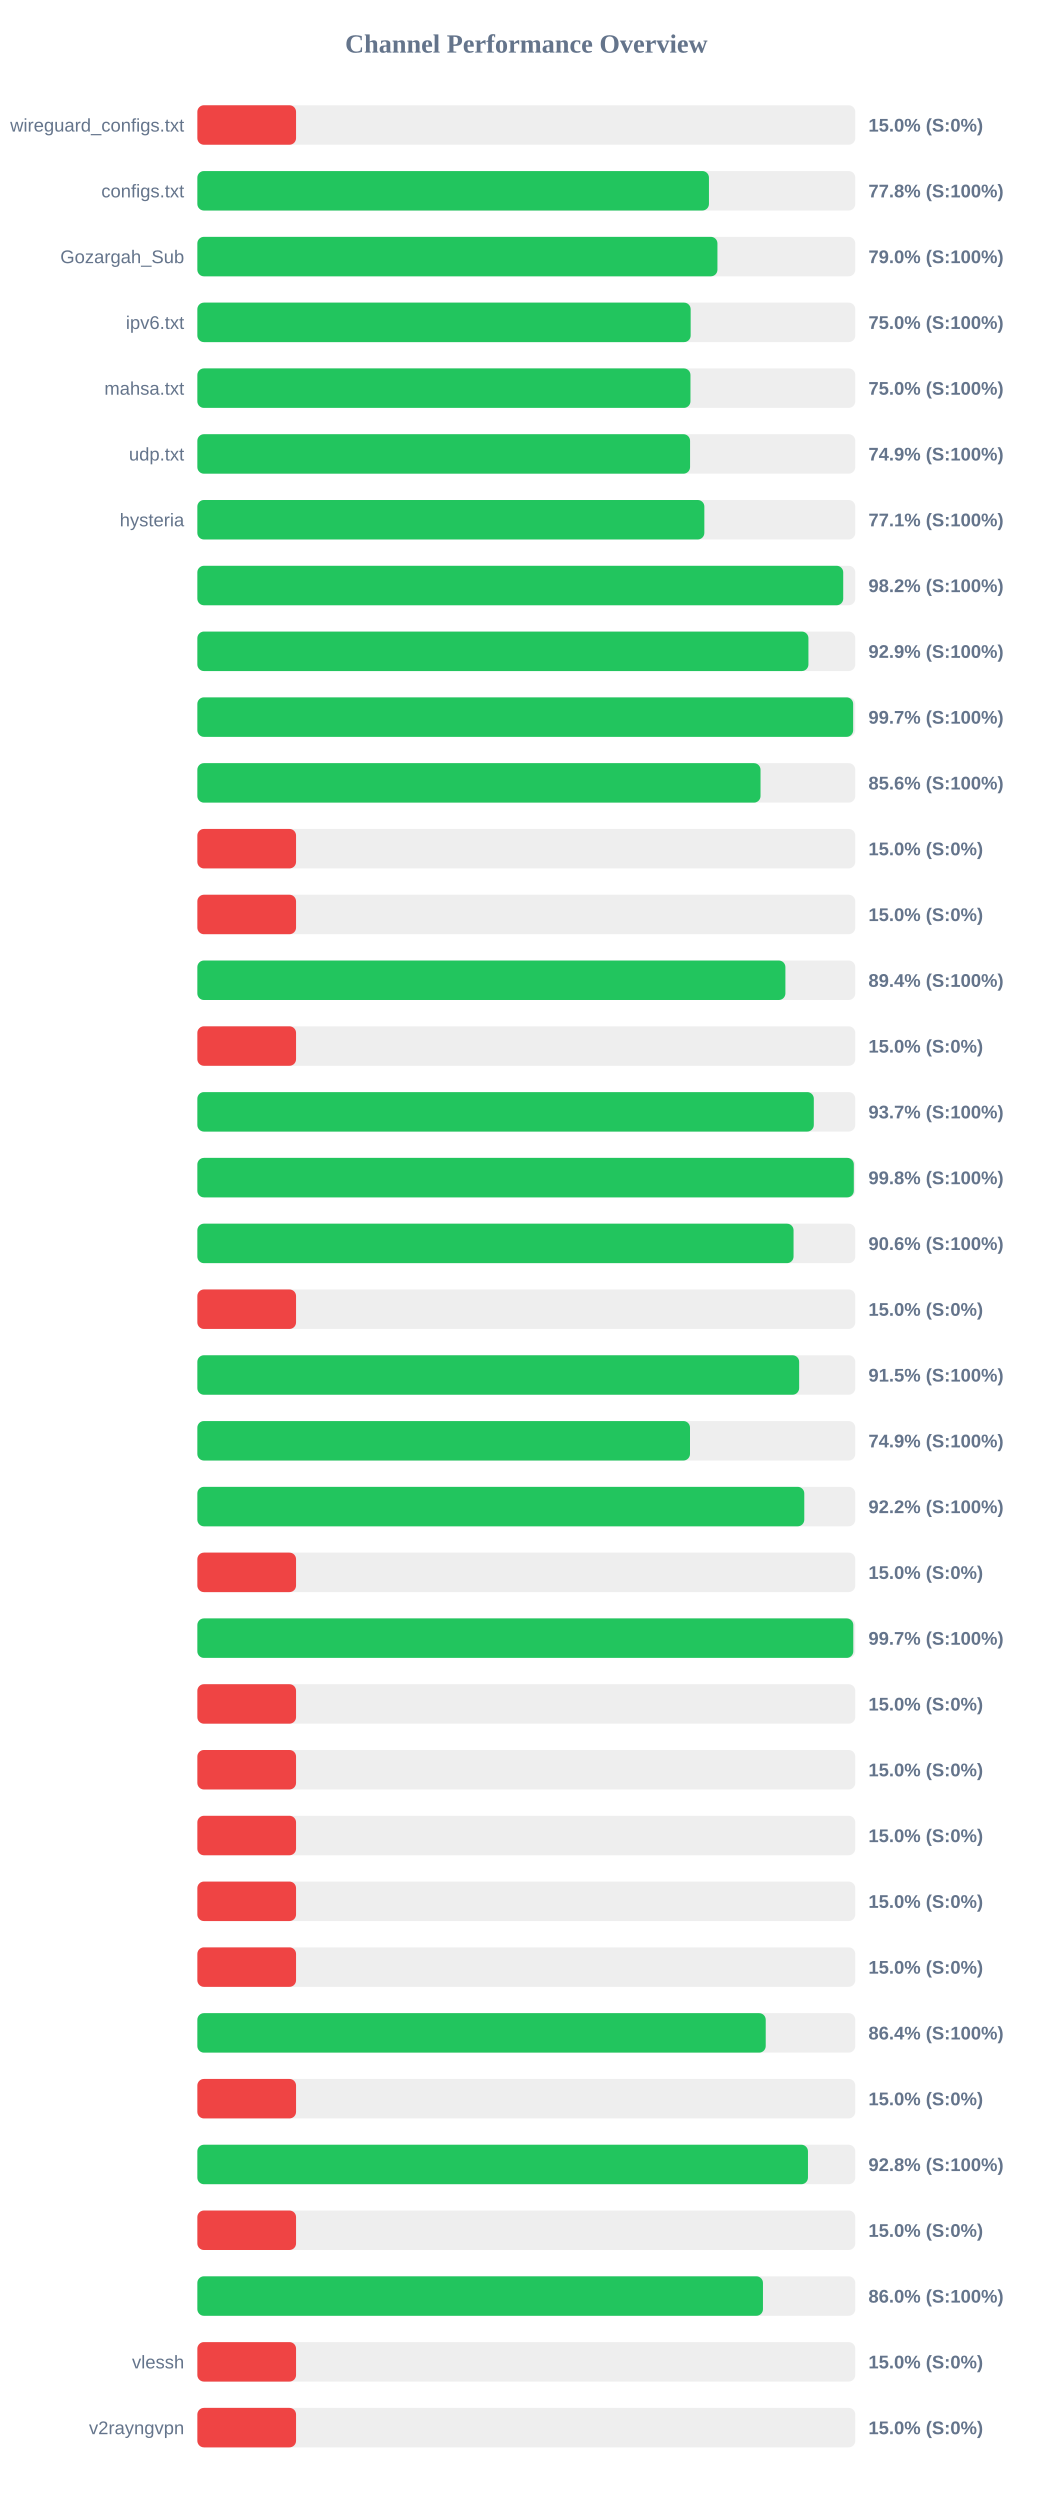
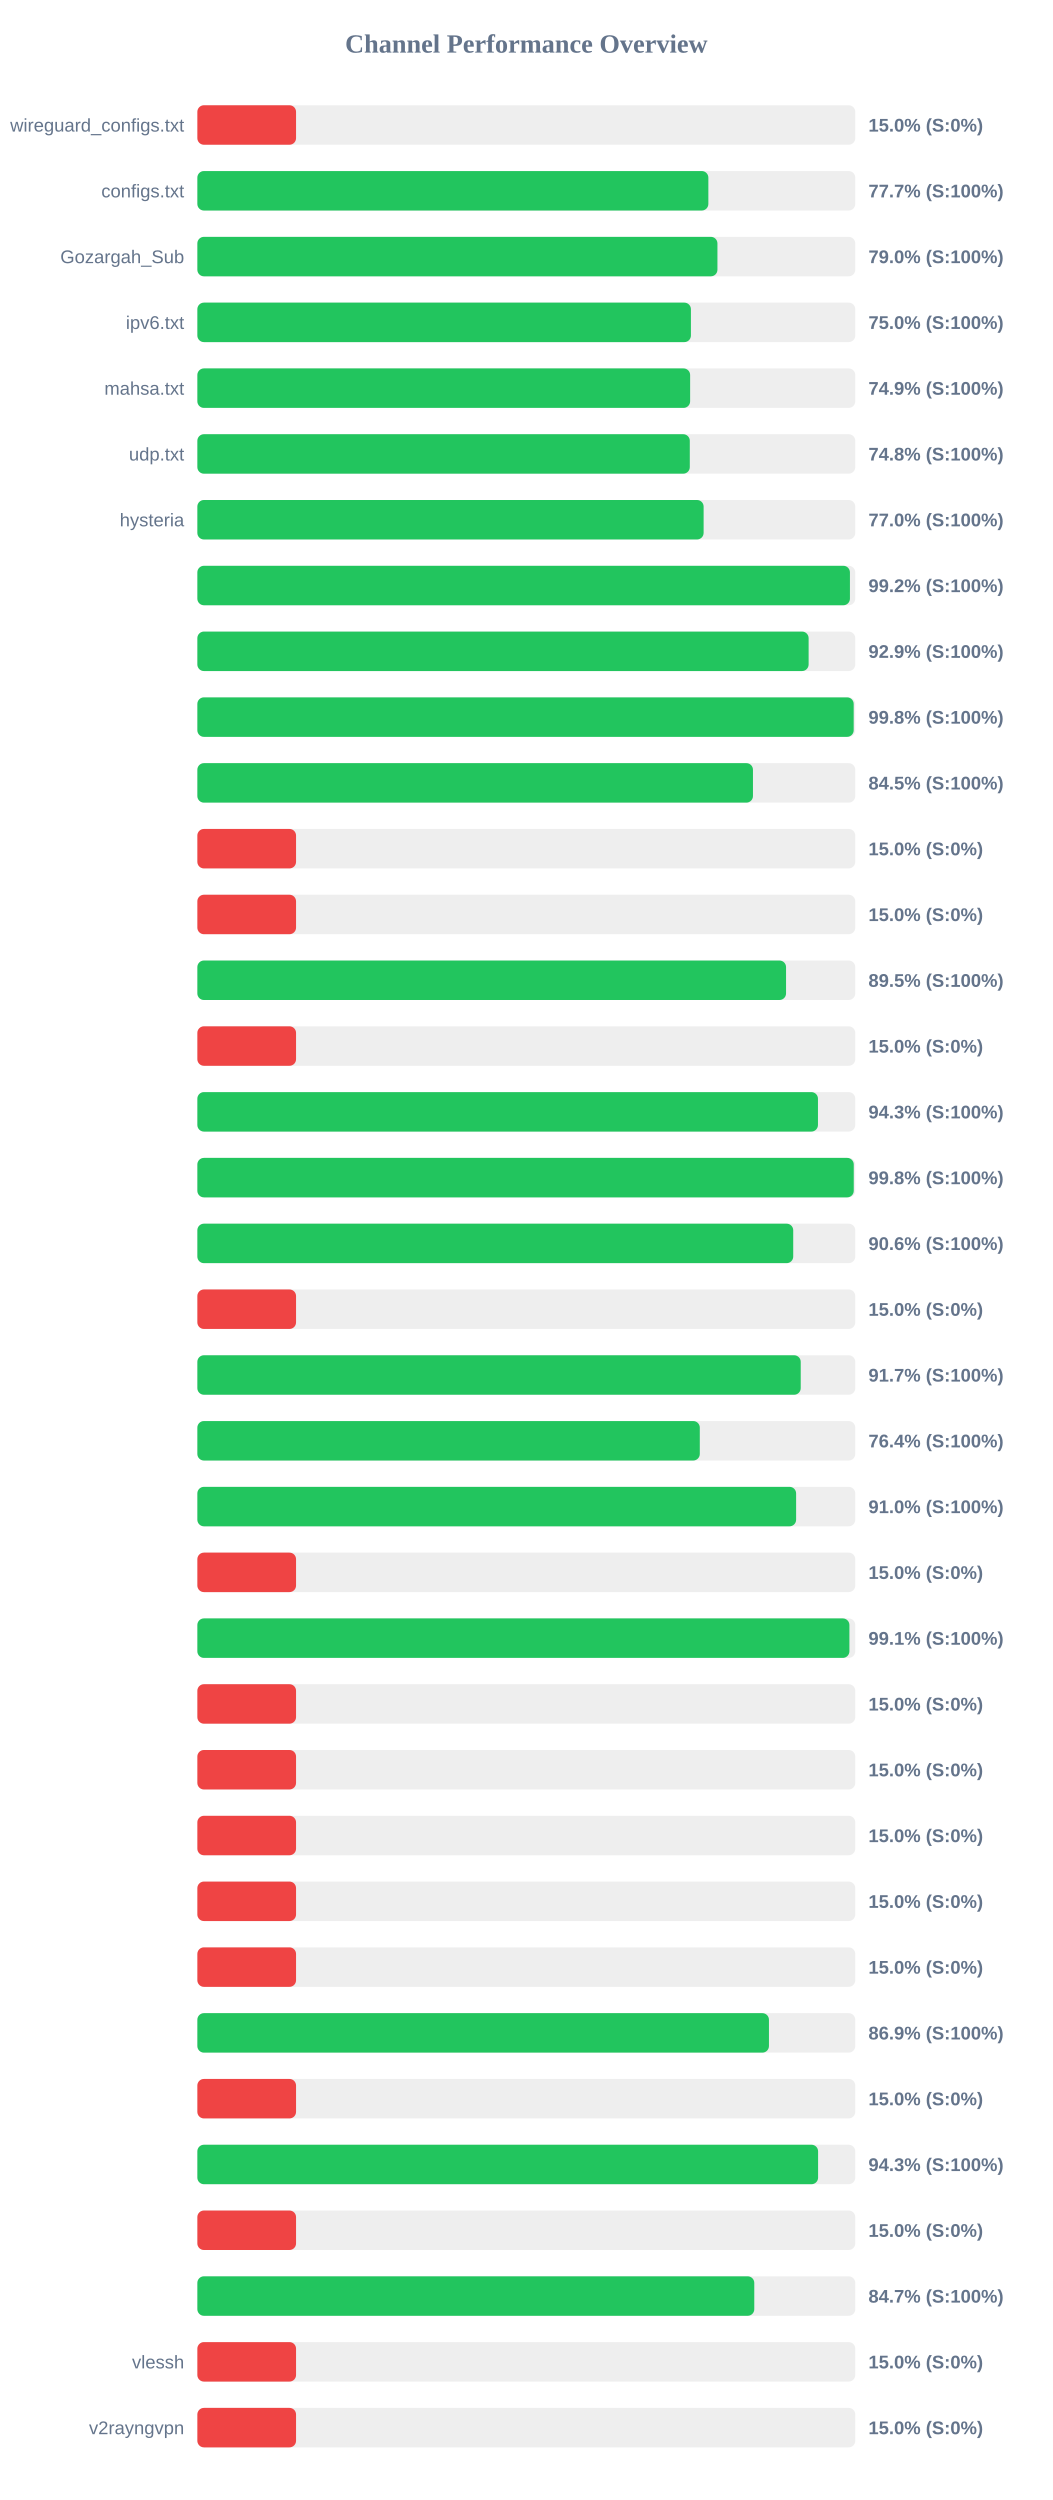
<svg xmlns="http://www.w3.org/2000/svg" width="800" height="1900" version="1.1">
  <style>
        .row { font: 14px Arial; fill: #64748b; }
        .score { font: bold 14px Arial; fill: #64748b; }
    </style>
  <text x="400" y="40" text-anchor="middle" font-size="20px" font-weight="bold" fill="#64748b">Channel Performance Overview</text>
  <rect x="150" y="80" width="500" height="30" fill="#eee" rx="5" />
  <rect x="150" y="80" width="75.0" height="30" fill="#ef4444" rx="5" />
  <text x="140" y="100" text-anchor="end" class="row">wireguard_configs.txt</text>
  <text x="660" y="100" text-anchor="start" class="score">15.0% (S:0%)</text>
  <rect x="150" y="130" width="500" height="30" fill="#eee" rx="5" />
-   <rect x="150" y="130" width="388.8" height="30" fill="#22c55e" rx="5" />
+   <rect x="150" y="130" width="388.35" height="30" fill="#22c55e" rx="5" />
  <text x="140" y="150" text-anchor="end" class="row">configs.txt</text>
-   <text x="660" y="150" text-anchor="start" class="score">77.8% (S:100%)</text>
+   <text x="660" y="150" text-anchor="start" class="score">77.7% (S:100%)</text>
  <rect x="150" y="180" width="500" height="30" fill="#eee" rx="5" />
  <rect x="150" y="180" width="395.25" height="30" fill="#22c55e" rx="5" />
  <text x="140" y="200" text-anchor="end" class="row">Gozargah_Sub</text>
  <text x="660" y="200" text-anchor="start" class="score">79.0% (S:100%)</text>
  <rect x="150" y="230" width="500" height="30" fill="#eee" rx="5" />
-   <rect x="150" y="230" width="374.9" height="30" fill="#22c55e" rx="5" />
+   <rect x="150" y="230" width="375.1" height="30" fill="#22c55e" rx="5" />
  <text x="140" y="250" text-anchor="end" class="row">ipv6.txt</text>
  <text x="660" y="250" text-anchor="start" class="score">75.0% (S:100%)</text>
  <rect x="150" y="280" width="500" height="30" fill="#eee" rx="5" />
-   <rect x="150" y="280" width="374.75" height="30" fill="#22c55e" rx="5" />
+   <rect x="150" y="280" width="374.5" height="30" fill="#22c55e" rx="5" />
  <text x="140" y="300" text-anchor="end" class="row">mahsa.txt</text>
-   <text x="660" y="300" text-anchor="start" class="score">75.0% (S:100%)</text>
+   <text x="660" y="300" text-anchor="start" class="score">74.9% (S:100%)</text>
  <rect x="150" y="330" width="500" height="30" fill="#eee" rx="5" />
-   <rect x="150" y="330" width="374.45" height="30" fill="#22c55e" rx="5" />
+   <rect x="150" y="330" width="374.25" height="30" fill="#22c55e" rx="5" />
  <text x="140" y="350" text-anchor="end" class="row">udp.txt</text>
-   <text x="660" y="350" text-anchor="start" class="score">74.9% (S:100%)</text>
+   <text x="660" y="350" text-anchor="start" class="score">74.8% (S:100%)</text>
  <rect x="150" y="380" width="500" height="30" fill="#eee" rx="5" />
-   <rect x="150" y="380" width="385.3" height="30" fill="#22c55e" rx="5" />
+   <rect x="150" y="380" width="384.75" height="30" fill="#22c55e" rx="5" />
  <text x="140" y="400" text-anchor="end" class="row">hysteria</text>
-   <text x="660" y="400" text-anchor="start" class="score">77.1% (S:100%)</text>
+   <text x="660" y="400" text-anchor="start" class="score">77.0% (S:100%)</text>
  <rect x="150" y="430" width="500" height="30" fill="#eee" rx="5" />
-   <rect x="150" y="430" width="490.85" height="30" fill="#22c55e" rx="5" />
+   <rect x="150" y="430" width="495.95" height="30" fill="#22c55e" rx="5" />
  <text x="140" y="450" text-anchor="end" class="row" />
-   <text x="660" y="450" text-anchor="start" class="score">98.2% (S:100%)</text>
+   <text x="660" y="450" text-anchor="start" class="score">99.2% (S:100%)</text>
  <rect x="150" y="480" width="500" height="30" fill="#eee" rx="5" />
-   <rect x="150" y="480" width="464.4" height="30" fill="#22c55e" rx="5" />
+   <rect x="150" y="480" width="464.55" height="30" fill="#22c55e" rx="5" />
  <text x="140" y="500" text-anchor="end" class="row" />
  <text x="660" y="500" text-anchor="start" class="score">92.9% (S:100%)</text>
  <rect x="150" y="530" width="500" height="30" fill="#eee" rx="5" />
-   <rect x="150" y="530" width="498.4" height="30" fill="#22c55e" rx="5" />
+   <rect x="150" y="530" width="498.8" height="30" fill="#22c55e" rx="5" />
  <text x="140" y="550" text-anchor="end" class="row" />
-   <text x="660" y="550" text-anchor="start" class="score">99.7% (S:100%)</text>
+   <text x="660" y="550" text-anchor="start" class="score">99.8% (S:100%)</text>
  <rect x="150" y="580" width="500" height="30" fill="#eee" rx="5" />
-   <rect x="150" y="580" width="428.0" height="30" fill="#22c55e" rx="5" />
+   <rect x="150" y="580" width="422.25" height="30" fill="#22c55e" rx="5" />
  <text x="140" y="600" text-anchor="end" class="row" />
-   <text x="660" y="600" text-anchor="start" class="score">85.6% (S:100%)</text>
+   <text x="660" y="600" text-anchor="start" class="score">84.5% (S:100%)</text>
  <rect x="150" y="630" width="500" height="30" fill="#eee" rx="5" />
  <rect x="150" y="630" width="75.0" height="30" fill="#ef4444" rx="5" />
  <text x="140" y="650" text-anchor="end" class="row" />
  <text x="660" y="650" text-anchor="start" class="score">15.0% (S:0%)</text>
  <rect x="150" y="680" width="500" height="30" fill="#eee" rx="5" />
  <rect x="150" y="680" width="75.0" height="30" fill="#ef4444" rx="5" />
  <text x="140" y="700" text-anchor="end" class="row" />
  <text x="660" y="700" text-anchor="start" class="score">15.0% (S:0%)</text>
  <rect x="150" y="730" width="500" height="30" fill="#eee" rx="5" />
-   <rect x="150" y="730" width="446.9" height="30" fill="#22c55e" rx="5" />
+   <rect x="150" y="730" width="447.4" height="30" fill="#22c55e" rx="5" />
  <text x="140" y="750" text-anchor="end" class="row" />
-   <text x="660" y="750" text-anchor="start" class="score">89.4% (S:100%)</text>
+   <text x="660" y="750" text-anchor="start" class="score">89.5% (S:100%)</text>
  <rect x="150" y="780" width="500" height="30" fill="#eee" rx="5" />
  <rect x="150" y="780" width="75.0" height="30" fill="#ef4444" rx="5" />
  <text x="140" y="800" text-anchor="end" class="row" />
  <text x="660" y="800" text-anchor="start" class="score">15.0% (S:0%)</text>
  <rect x="150" y="830" width="500" height="30" fill="#eee" rx="5" />
-   <rect x="150" y="830" width="468.5" height="30" fill="#22c55e" rx="5" />
+   <rect x="150" y="830" width="471.65" height="30" fill="#22c55e" rx="5" />
  <text x="140" y="850" text-anchor="end" class="row" />
-   <text x="660" y="850" text-anchor="start" class="score">93.7% (S:100%)</text>
+   <text x="660" y="850" text-anchor="start" class="score">94.3% (S:100%)</text>
  <rect x="150" y="880" width="500" height="30" fill="#eee" rx="5" />
-   <rect x="150" y="880" width="498.9" height="30" fill="#22c55e" rx="5" />
+   <rect x="150" y="880" width="498.85" height="30" fill="#22c55e" rx="5" />
  <text x="140" y="900" text-anchor="end" class="row" />
  <text x="660" y="900" text-anchor="start" class="score">99.8% (S:100%)</text>
  <rect x="150" y="930" width="500" height="30" fill="#eee" rx="5" />
-   <rect x="150" y="930" width="453.1" height="30" fill="#22c55e" rx="5" />
+   <rect x="150" y="930" width="452.85" height="30" fill="#22c55e" rx="5" />
  <text x="140" y="950" text-anchor="end" class="row" />
  <text x="660" y="950" text-anchor="start" class="score">90.6% (S:100%)</text>
  <rect x="150" y="980" width="500" height="30" fill="#eee" rx="5" />
  <rect x="150" y="980" width="75.0" height="30" fill="#ef4444" rx="5" />
  <text x="140" y="1000" text-anchor="end" class="row" />
  <text x="660" y="1000" text-anchor="start" class="score">15.0% (S:0%)</text>
  <rect x="150" y="1030" width="500" height="30" fill="#eee" rx="5" />
-   <rect x="150" y="1030" width="457.35" height="30" fill="#22c55e" rx="5" />
+   <rect x="150" y="1030" width="458.55" height="30" fill="#22c55e" rx="5" />
  <text x="140" y="1050" text-anchor="end" class="row" />
-   <text x="660" y="1050" text-anchor="start" class="score">91.5% (S:100%)</text>
+   <text x="660" y="1050" text-anchor="start" class="score">91.7% (S:100%)</text>
  <rect x="150" y="1080" width="500" height="30" fill="#eee" rx="5" />
-   <rect x="150" y="1080" width="374.4" height="30" fill="#22c55e" rx="5" />
+   <rect x="150" y="1080" width="381.85" height="30" fill="#22c55e" rx="5" />
  <text x="140" y="1100" text-anchor="end" class="row" />
-   <text x="660" y="1100" text-anchor="start" class="score">74.9% (S:100%)</text>
+   <text x="660" y="1100" text-anchor="start" class="score">76.4% (S:100%)</text>
  <rect x="150" y="1130" width="500" height="30" fill="#eee" rx="5" />
-   <rect x="150" y="1130" width="461.25" height="30" fill="#22c55e" rx="5" />
+   <rect x="150" y="1130" width="455.05" height="30" fill="#22c55e" rx="5" />
  <text x="140" y="1150" text-anchor="end" class="row" />
-   <text x="660" y="1150" text-anchor="start" class="score">92.2% (S:100%)</text>
+   <text x="660" y="1150" text-anchor="start" class="score">91.0% (S:100%)</text>
  <rect x="150" y="1180" width="500" height="30" fill="#eee" rx="5" />
  <rect x="150" y="1180" width="75.0" height="30" fill="#ef4444" rx="5" />
  <text x="140" y="1200" text-anchor="end" class="row" />
  <text x="660" y="1200" text-anchor="start" class="score">15.0% (S:0%)</text>
  <rect x="150" y="1230" width="500" height="30" fill="#eee" rx="5" />
-   <rect x="150" y="1230" width="498.5" height="30" fill="#22c55e" rx="5" />
+   <rect x="150" y="1230" width="495.55" height="30" fill="#22c55e" rx="5" />
  <text x="140" y="1250" text-anchor="end" class="row" />
-   <text x="660" y="1250" text-anchor="start" class="score">99.7% (S:100%)</text>
+   <text x="660" y="1250" text-anchor="start" class="score">99.1% (S:100%)</text>
  <rect x="150" y="1280" width="500" height="30" fill="#eee" rx="5" />
  <rect x="150" y="1280" width="75.0" height="30" fill="#ef4444" rx="5" />
  <text x="140" y="1300" text-anchor="end" class="row" />
  <text x="660" y="1300" text-anchor="start" class="score">15.0% (S:0%)</text>
  <rect x="150" y="1330" width="500" height="30" fill="#eee" rx="5" />
  <rect x="150" y="1330" width="75.0" height="30" fill="#ef4444" rx="5" />
  <text x="140" y="1350" text-anchor="end" class="row" />
  <text x="660" y="1350" text-anchor="start" class="score">15.0% (S:0%)</text>
  <rect x="150" y="1380" width="500" height="30" fill="#eee" rx="5" />
  <rect x="150" y="1380" width="75.0" height="30" fill="#ef4444" rx="5" />
  <text x="140" y="1400" text-anchor="end" class="row" />
  <text x="660" y="1400" text-anchor="start" class="score">15.0% (S:0%)</text>
  <rect x="150" y="1430" width="500" height="30" fill="#eee" rx="5" />
  <rect x="150" y="1430" width="75.0" height="30" fill="#ef4444" rx="5" />
  <text x="140" y="1450" text-anchor="end" class="row" />
  <text x="660" y="1450" text-anchor="start" class="score">15.0% (S:0%)</text>
  <rect x="150" y="1480" width="500" height="30" fill="#eee" rx="5" />
  <rect x="150" y="1480" width="75.0" height="30" fill="#ef4444" rx="5" />
  <text x="140" y="1500" text-anchor="end" class="row" />
  <text x="660" y="1500" text-anchor="start" class="score">15.0% (S:0%)</text>
  <rect x="150" y="1530" width="500" height="30" fill="#eee" rx="5" />
-   <rect x="150" y="1530" width="431.95" height="30" fill="#22c55e" rx="5" />
+   <rect x="150" y="1530" width="434.4" height="30" fill="#22c55e" rx="5" />
  <text x="140" y="1550" text-anchor="end" class="row" />
-   <text x="660" y="1550" text-anchor="start" class="score">86.4% (S:100%)</text>
+   <text x="660" y="1550" text-anchor="start" class="score">86.9% (S:100%)</text>
  <rect x="150" y="1580" width="500" height="30" fill="#eee" rx="5" />
  <rect x="150" y="1580" width="75.0" height="30" fill="#ef4444" rx="5" />
  <text x="140" y="1600" text-anchor="end" class="row" />
  <text x="660" y="1600" text-anchor="start" class="score">15.0% (S:0%)</text>
  <rect x="150" y="1630" width="500" height="30" fill="#eee" rx="5" />
-   <rect x="150" y="1630" width="464.05" height="30" fill="#22c55e" rx="5" />
+   <rect x="150" y="1630" width="471.75" height="30" fill="#22c55e" rx="5" />
  <text x="140" y="1650" text-anchor="end" class="row" />
-   <text x="660" y="1650" text-anchor="start" class="score">92.8% (S:100%)</text>
+   <text x="660" y="1650" text-anchor="start" class="score">94.3% (S:100%)</text>
  <rect x="150" y="1680" width="500" height="30" fill="#eee" rx="5" />
  <rect x="150" y="1680" width="75.0" height="30" fill="#ef4444" rx="5" />
  <text x="140" y="1700" text-anchor="end" class="row" />
  <text x="660" y="1700" text-anchor="start" class="score">15.0% (S:0%)</text>
  <rect x="150" y="1730" width="500" height="30" fill="#eee" rx="5" />
-   <rect x="150" y="1730" width="429.85" height="30" fill="#22c55e" rx="5" />
+   <rect x="150" y="1730" width="423.25" height="30" fill="#22c55e" rx="5" />
  <text x="140" y="1750" text-anchor="end" class="row" />
-   <text x="660" y="1750" text-anchor="start" class="score">86.0% (S:100%)</text>
+   <text x="660" y="1750" text-anchor="start" class="score">84.7% (S:100%)</text>
  <rect x="150" y="1780" width="500" height="30" fill="#eee" rx="5" />
  <rect x="150" y="1780" width="75.0" height="30" fill="#ef4444" rx="5" />
  <text x="140" y="1800" text-anchor="end" class="row">vlessh</text>
  <text x="660" y="1800" text-anchor="start" class="score">15.0% (S:0%)</text>
  <rect x="150" y="1830" width="500" height="30" fill="#eee" rx="5" />
  <rect x="150" y="1830" width="75.0" height="30" fill="#ef4444" rx="5" />
  <text x="140" y="1850" text-anchor="end" class="row">v2rayngvpn</text>
  <text x="660" y="1850" text-anchor="start" class="score">15.0% (S:0%)</text>
</svg>
